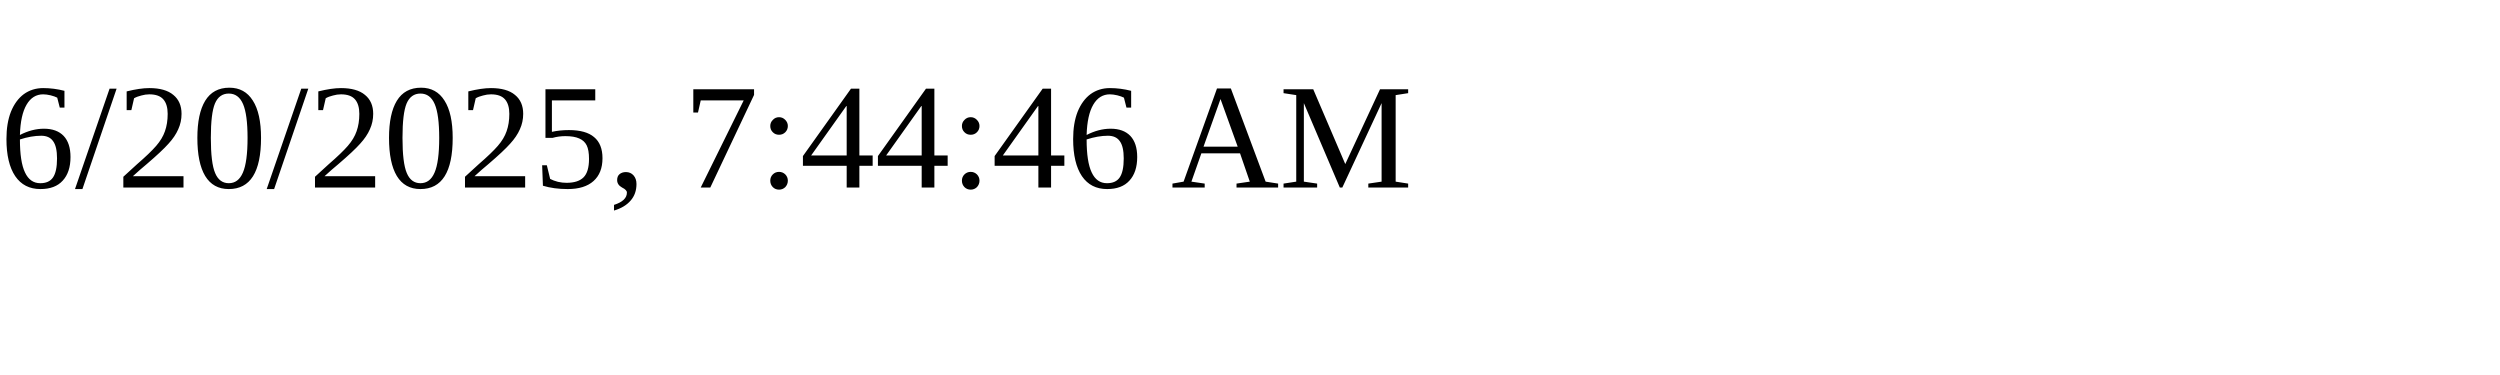
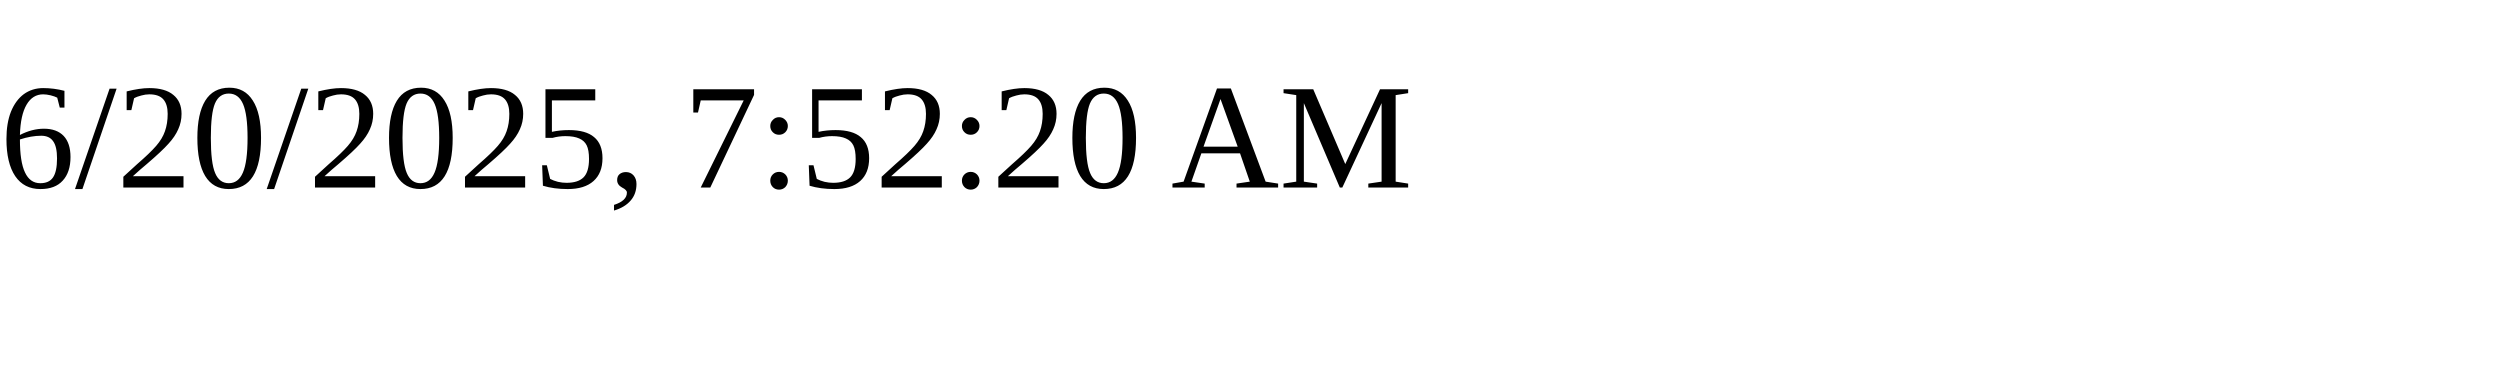
<svg xmlns="http://www.w3.org/2000/svg" height="30" width="200">
-   <text x="0" y="15">6/20/2025, 7:44:46 AM</text>
+   <text x="0" y="15">6/20/2025, 7:52:20 AM</text>
</svg>
